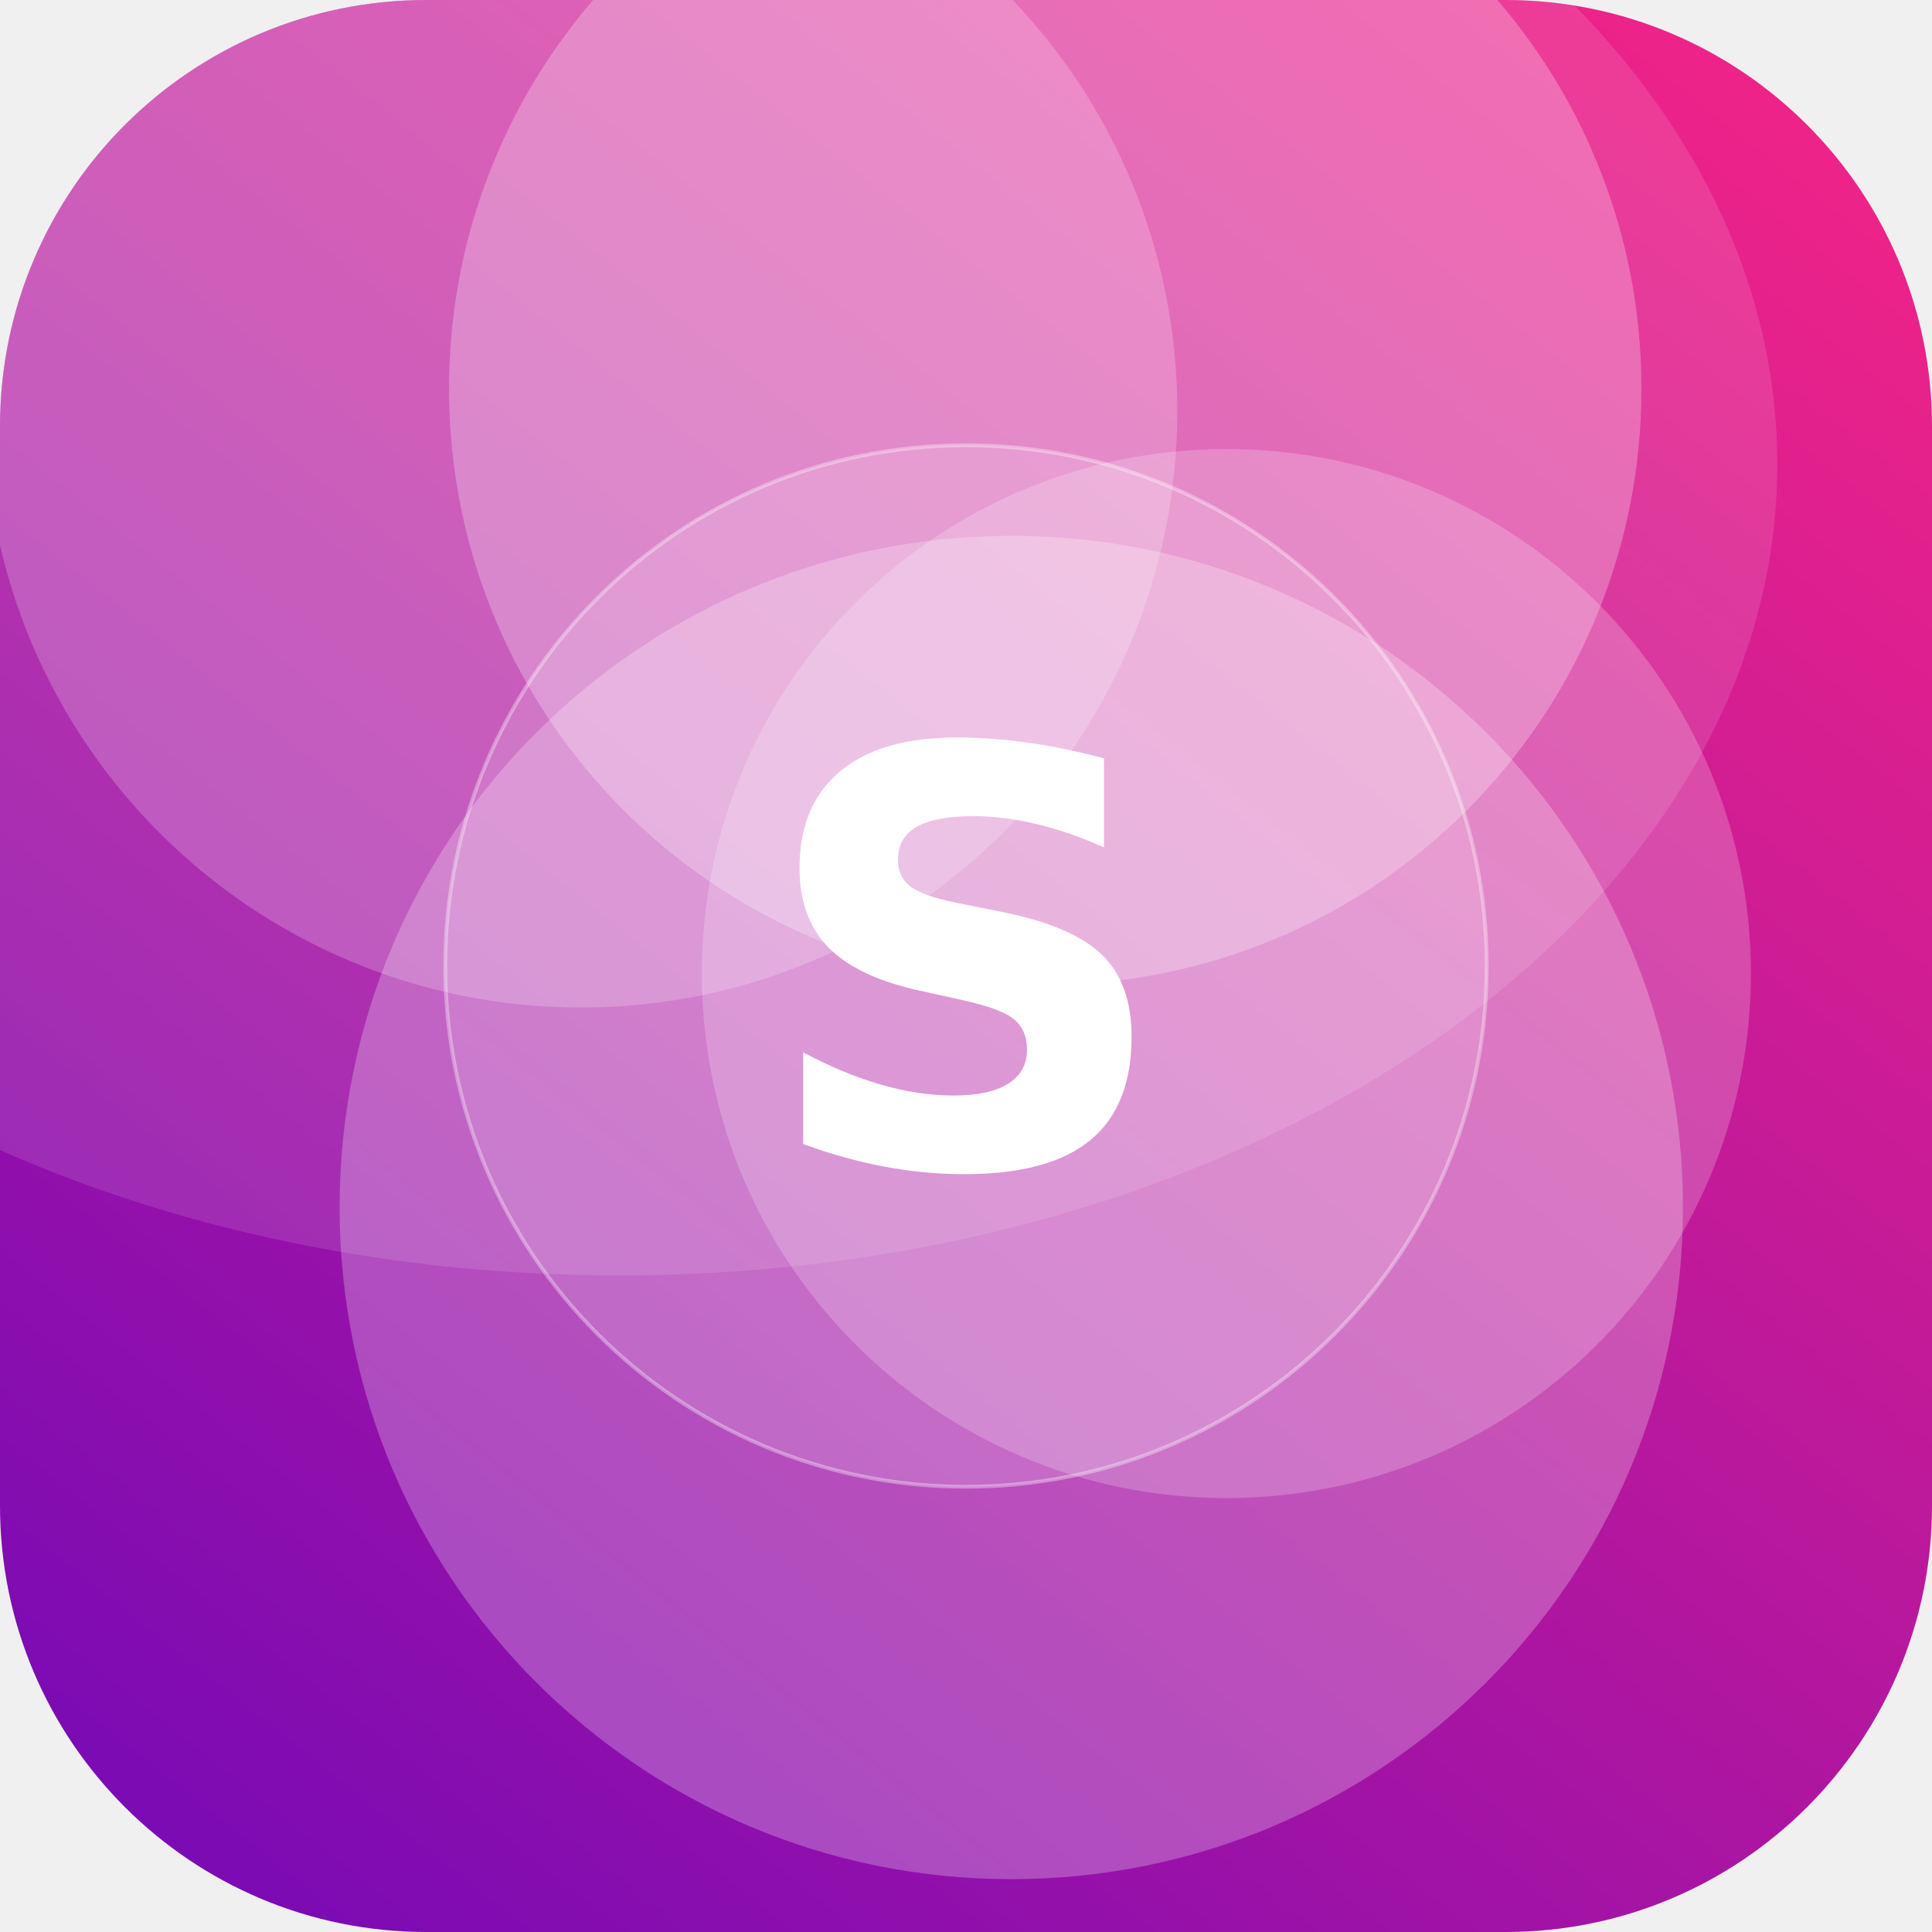
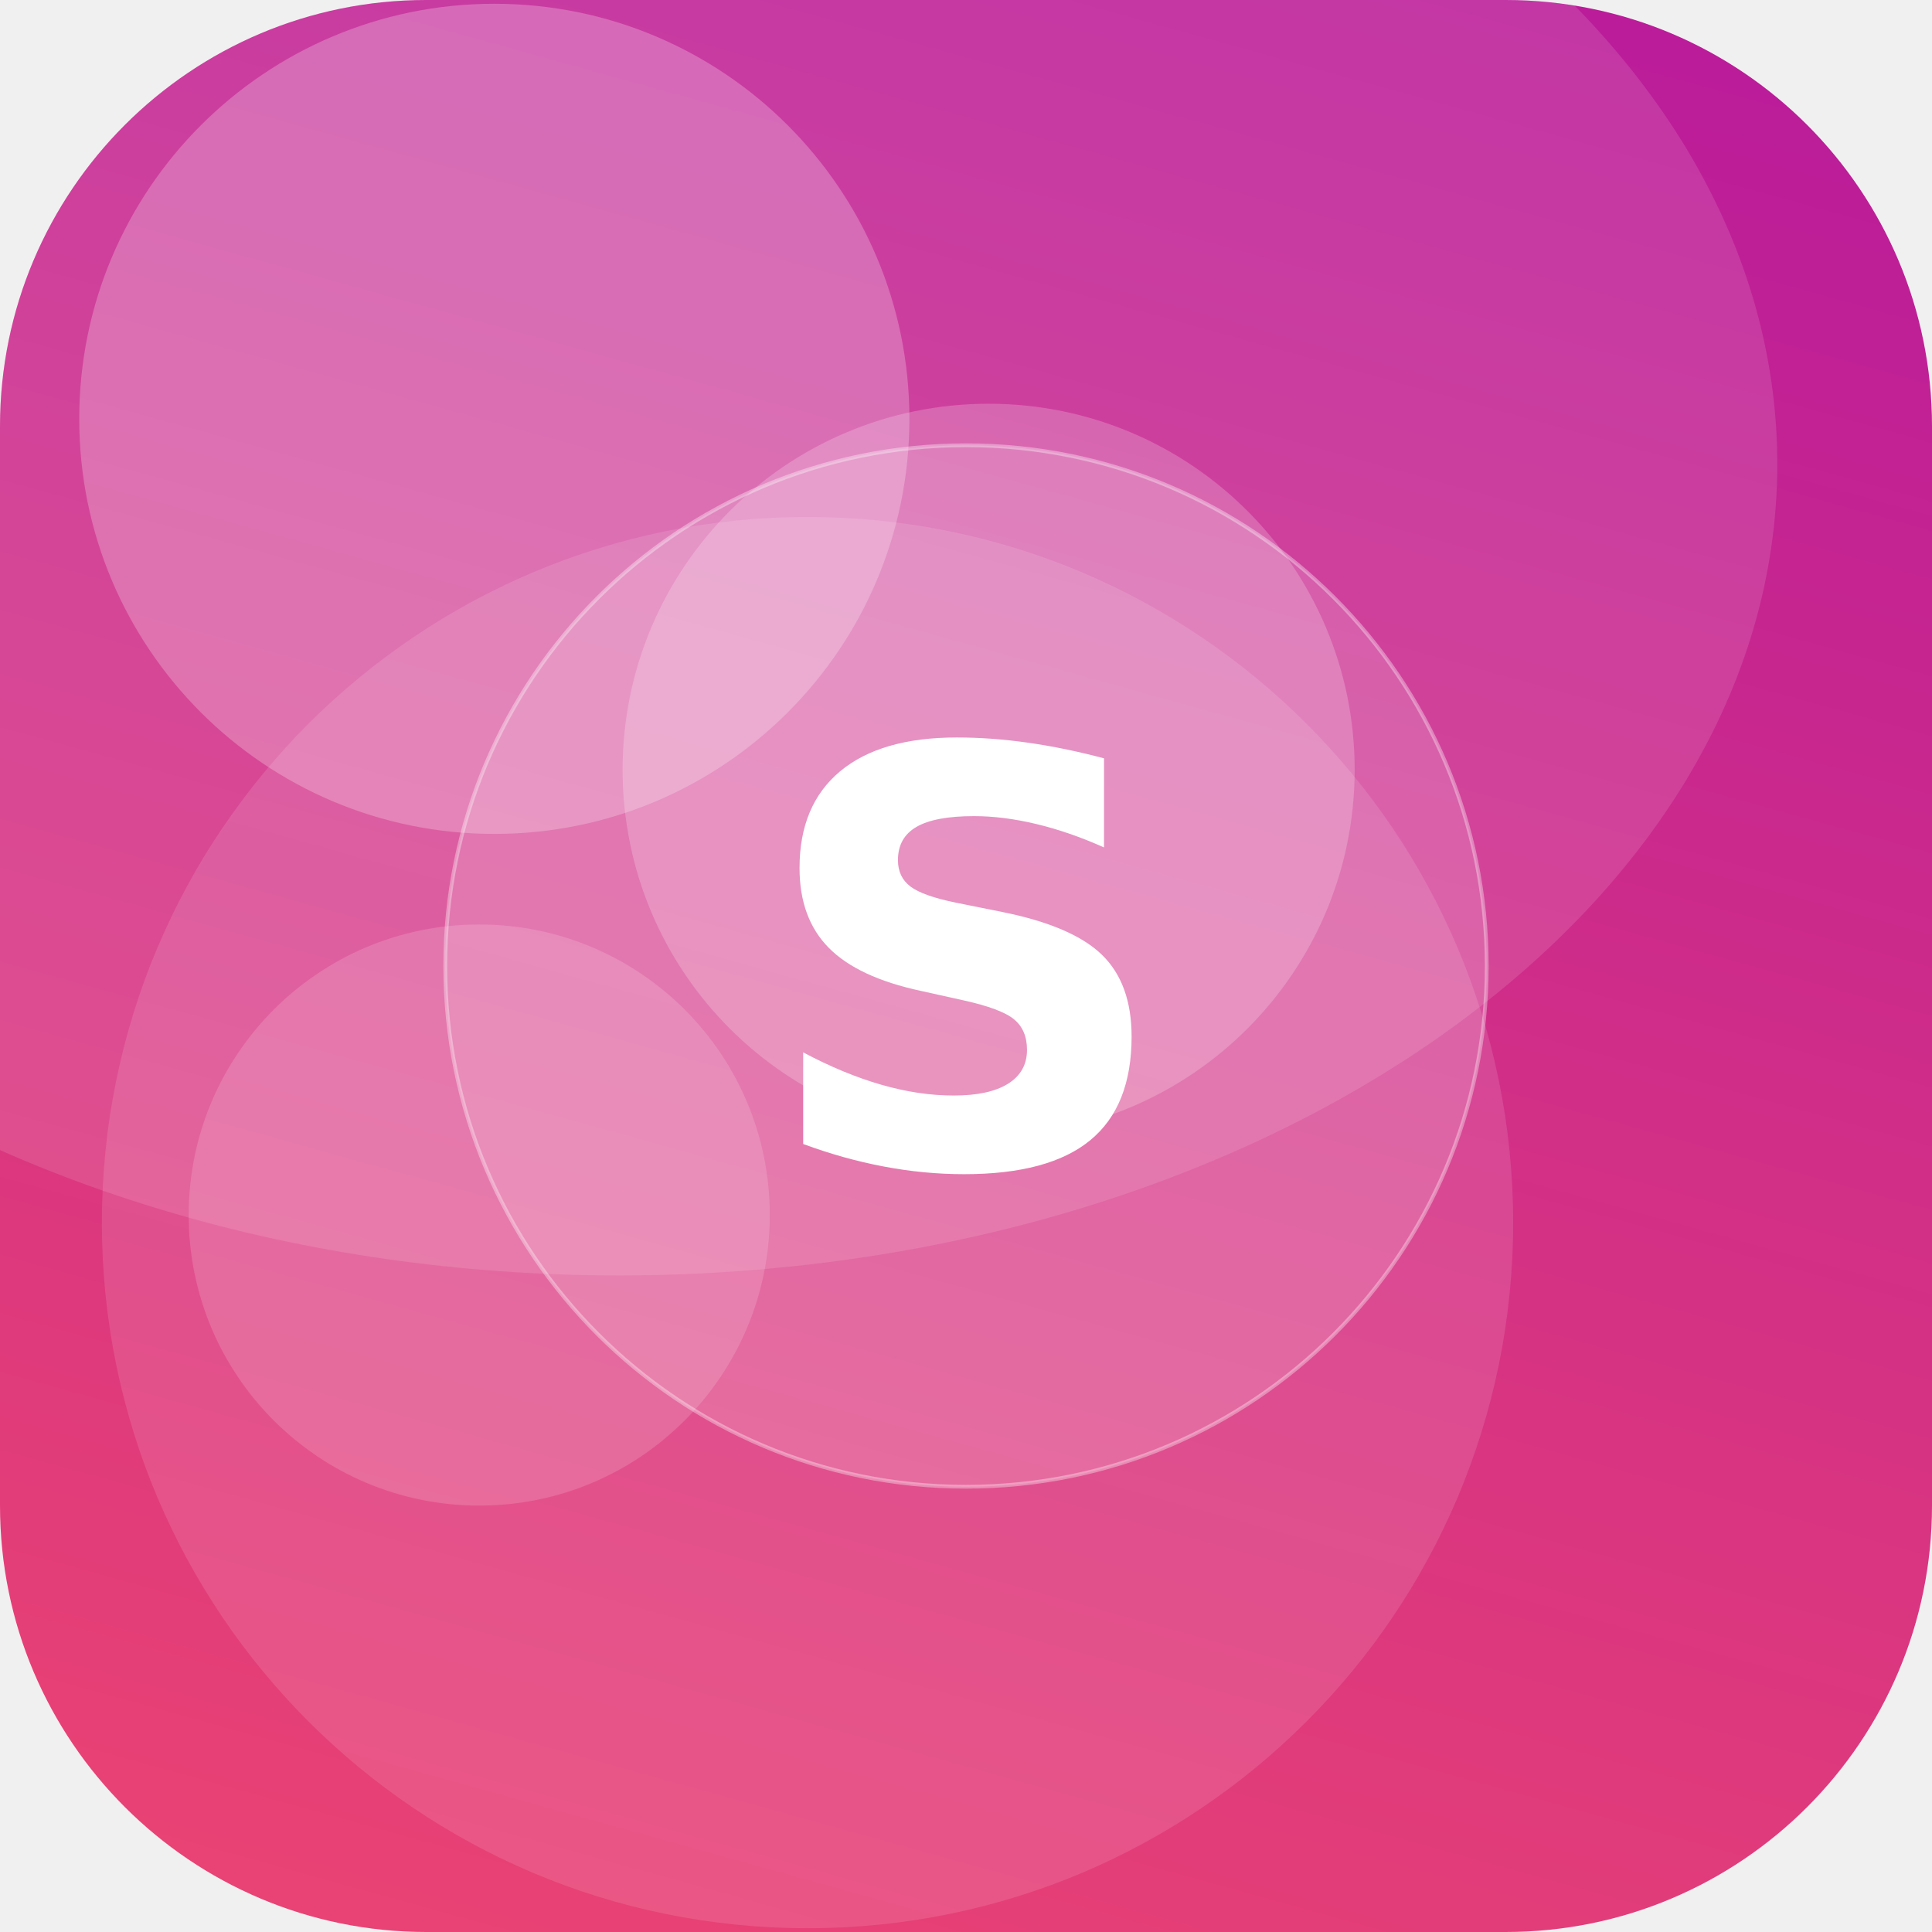
<svg xmlns="http://www.w3.org/2000/svg" width="512" height="512" viewBox="0 0 512 512">
  <defs>
-     <linearGradient id="g" x1="0" y1="0" x2="1" y2="1" gradientTransform="rotate(84 0.5 0.5)">
-       <stop offset="0" stop-color="#F72585" />
-       <stop offset="1" stop-color="#7209B7" />
+     <linearGradient id="g" x1="0" y1="0" x2="1" y2="1" gradientTransform="rotate(241 0.5 0.5)">
+       <stop offset="0" stop-color="#EF476F" />
+       <stop offset="1" stop-color="#B5179E" />
    </linearGradient>
    <clipPath id="c">
      <rect width="512" height="512" rx="113" />
    </clipPath>
  </defs>
  <g clip-path="url(#c)">
    <rect width="512" height="512" fill="url(#g)" />
-     <circle cx="268" cy="320" r="178" fill="#FFFFFF" fill-opacity="0.25" />
-     <circle cx="154" cy="109" r="158" fill="#FFFFFF" fill-opacity="0.21" />
-     <circle cx="277" cy="103" r="158" fill="#FFFFFF" fill-opacity="0.26" />
-     <circle cx="325" cy="258" r="139" fill="#FFFFFF" fill-opacity="0.21" />
+     <circle cx="131" cy="111" r="110" fill="#FFFFFF" fill-opacity="0.24" />
+     <circle cx="262" cy="204" r="97" fill="#FFFFFF" fill-opacity="0.21" />
+     <circle cx="127" cy="322" r="77" fill="#FFFFFF" fill-opacity="0.15" />
+     <circle cx="214" cy="324" r="187" fill="#FFFFFF" fill-opacity="0.12" />
    <ellipse cx="164" cy="123" rx="307" ry="215" fill="#FFFFFF" fill-opacity="0.12" />
    <circle cx="256" cy="256" r="138" fill="#FFFFFF" fill-opacity="0.16" stroke="#FFFFFF" stroke-opacity="0.35" />
    <text x="50%" y="50%" dy="53" text-anchor="middle" font-family="DejaVu Sans, Helvetica, Arial, sans-serif" font-weight="bold" font-size="153" fill="#FFFFFF">S</text>
  </g>
</svg>
